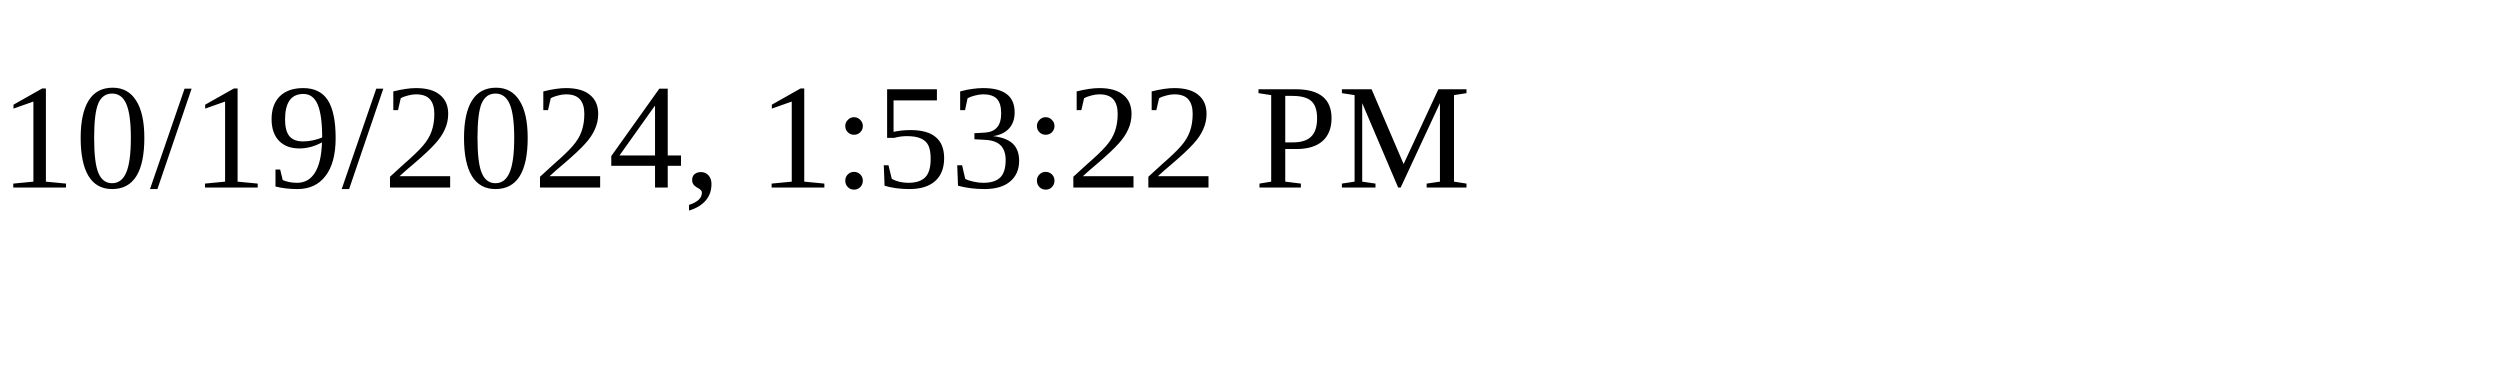
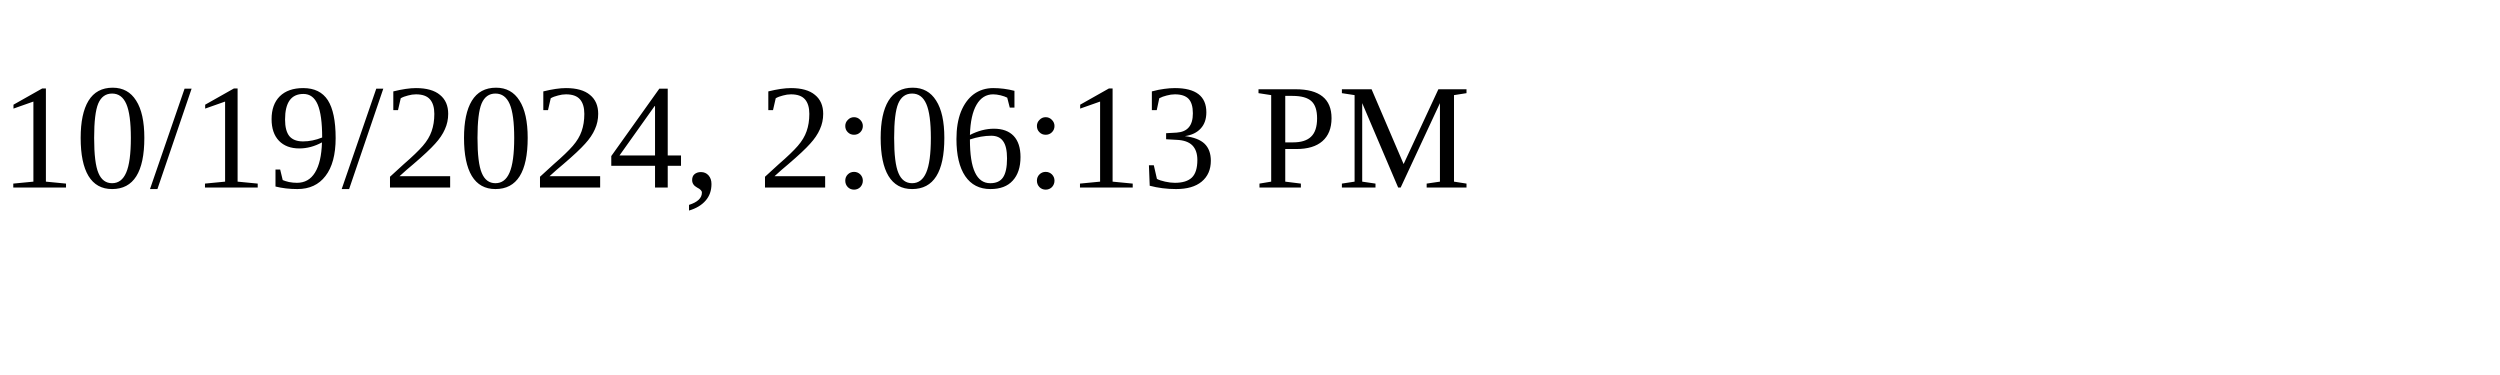
<svg xmlns="http://www.w3.org/2000/svg" height="30" width="200">
-   <text x="0" y="15">10/19/2024, 1:53:22 PM</text>
+   <text x="0" y="15">10/19/2024, 2:06:13 PM</text>
</svg>
